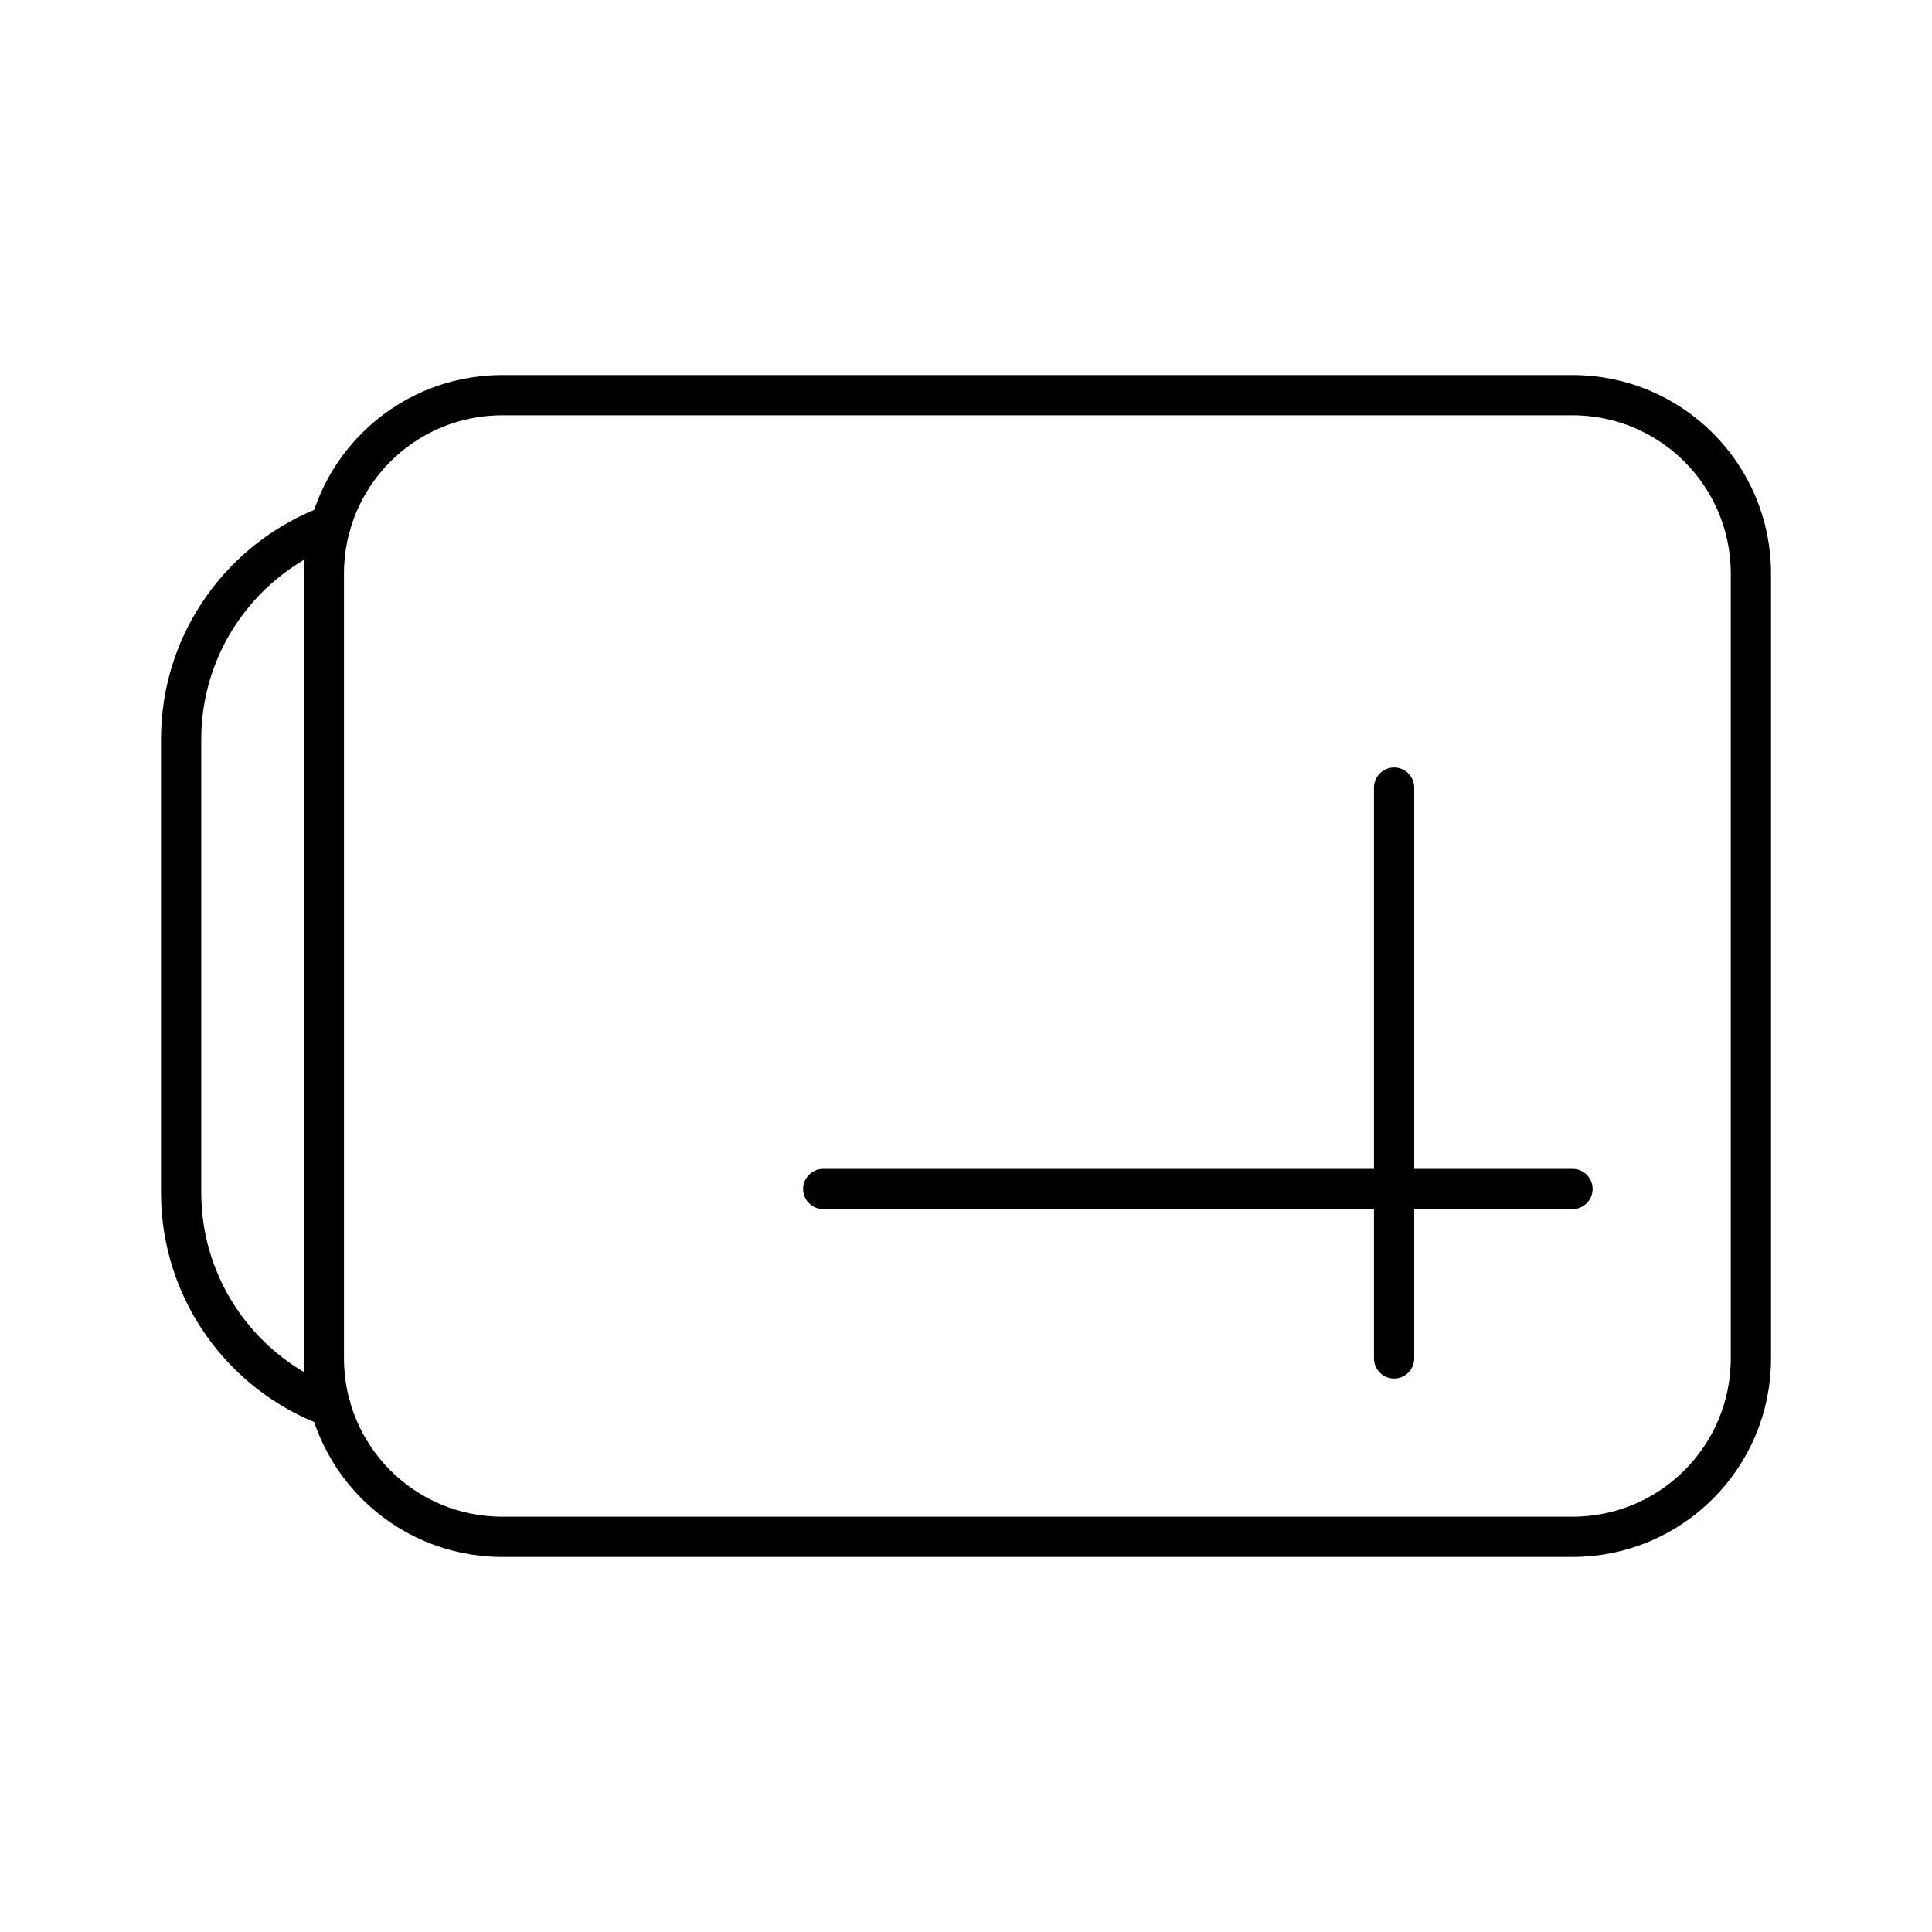
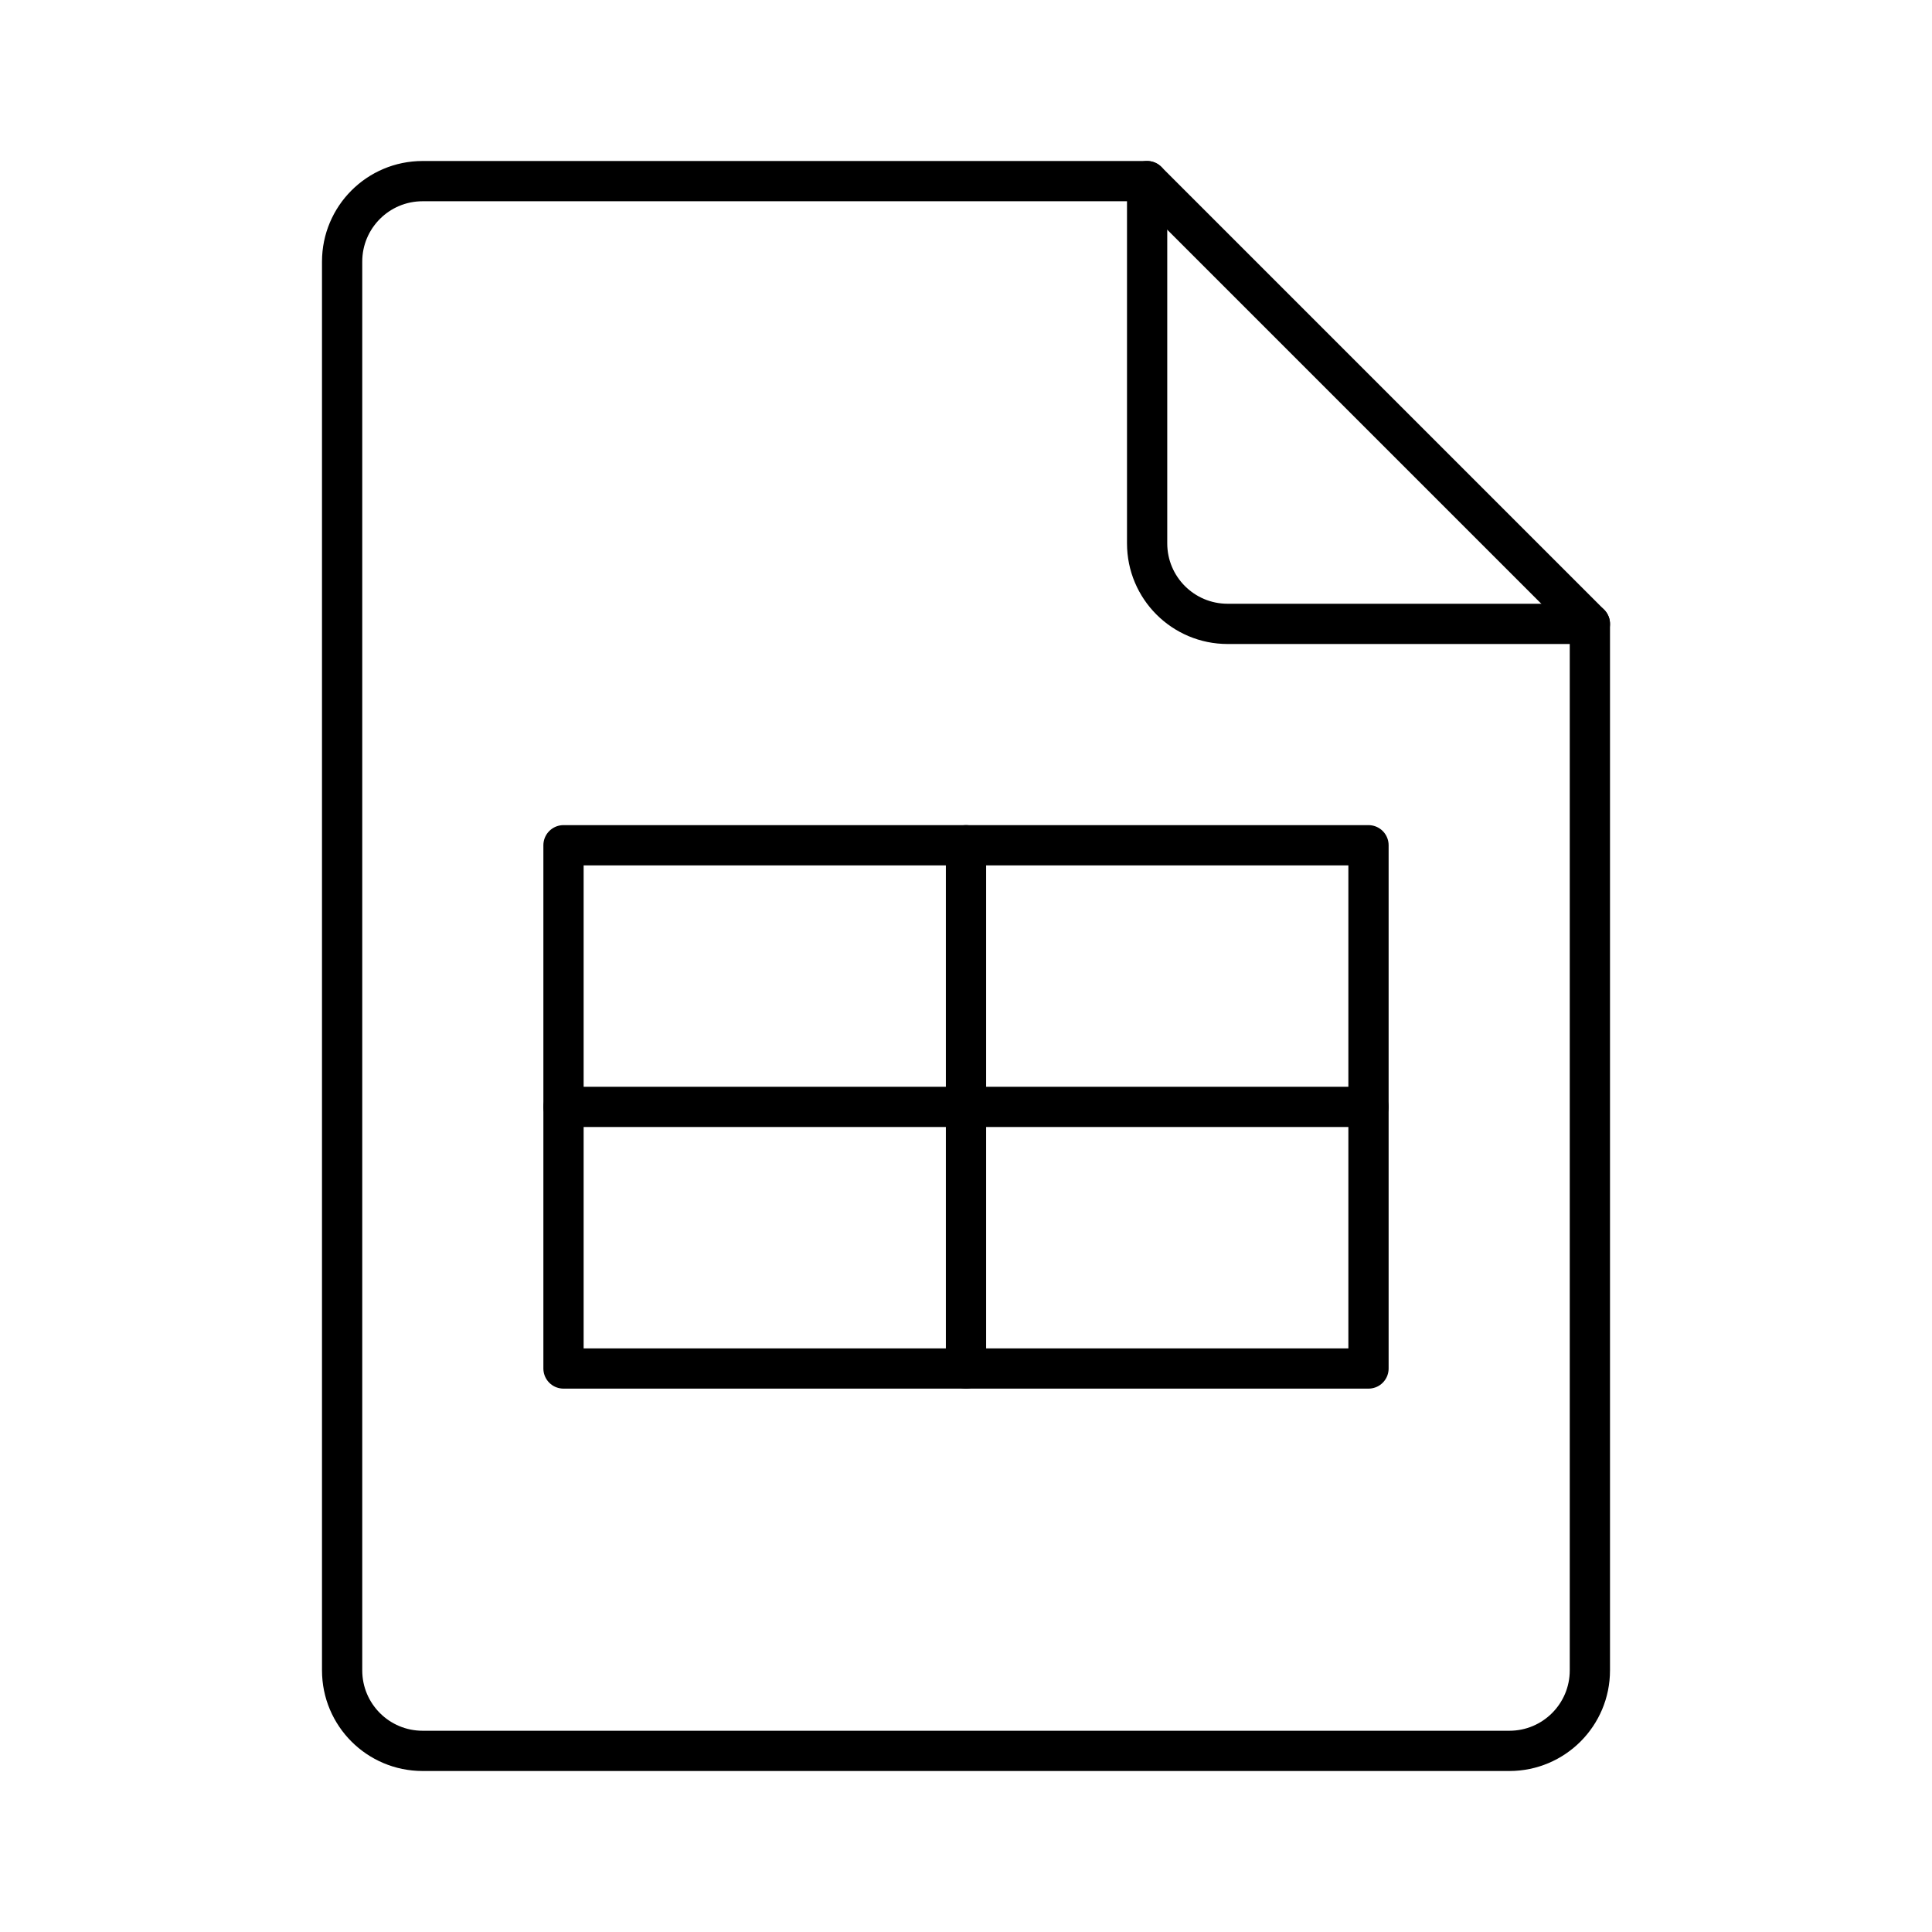
<svg xmlns="http://www.w3.org/2000/svg" id="b" viewBox="0 0 48 48">
  <defs>
-     <style>.d{fill:none;stroke:#000;stroke-linecap:round;stroke-linejoin:round;}</style>
+     <style>.c{fill:none;stroke:#000;stroke-linecap:round;stroke-linejoin:round;}</style>
  </defs>
-   <rect class="d" x="8.046" y="9.818" width="35.455" height="28.364" rx="4.432" ry="4.432" />
-   <path class="d" d="M8.212,34.953c-2.167-.798-3.712-2.881-3.712-5.325v-11.257c0-2.444,1.544-4.527,3.712-5.325" />
-   <path class="d" d="M20.454,29.54h18.614M34.636,33.75v-14.182" />
+   <path class="c" d="m39.5,15.5h-9c-1.105,0-2-.895-2-2V4.5H10.5c-1.105,0-2,.895-2,2v35c0,1.105.895,2,2,2h27c1.105,0,2-.895,2-2V15.5Z" />
+   <line class="c" x1="28.5" y1="4.5" x2="39.5" y2="15.5" />
+   <rect class="c" x="14" y="21" width="20" height="13" />
+   <line class="c" x1="14" y1="27.5" x2="34" y2="27.5" />
+   <line class="c" x1="24" y1="21" x2="24" y2="34" />
</svg>
